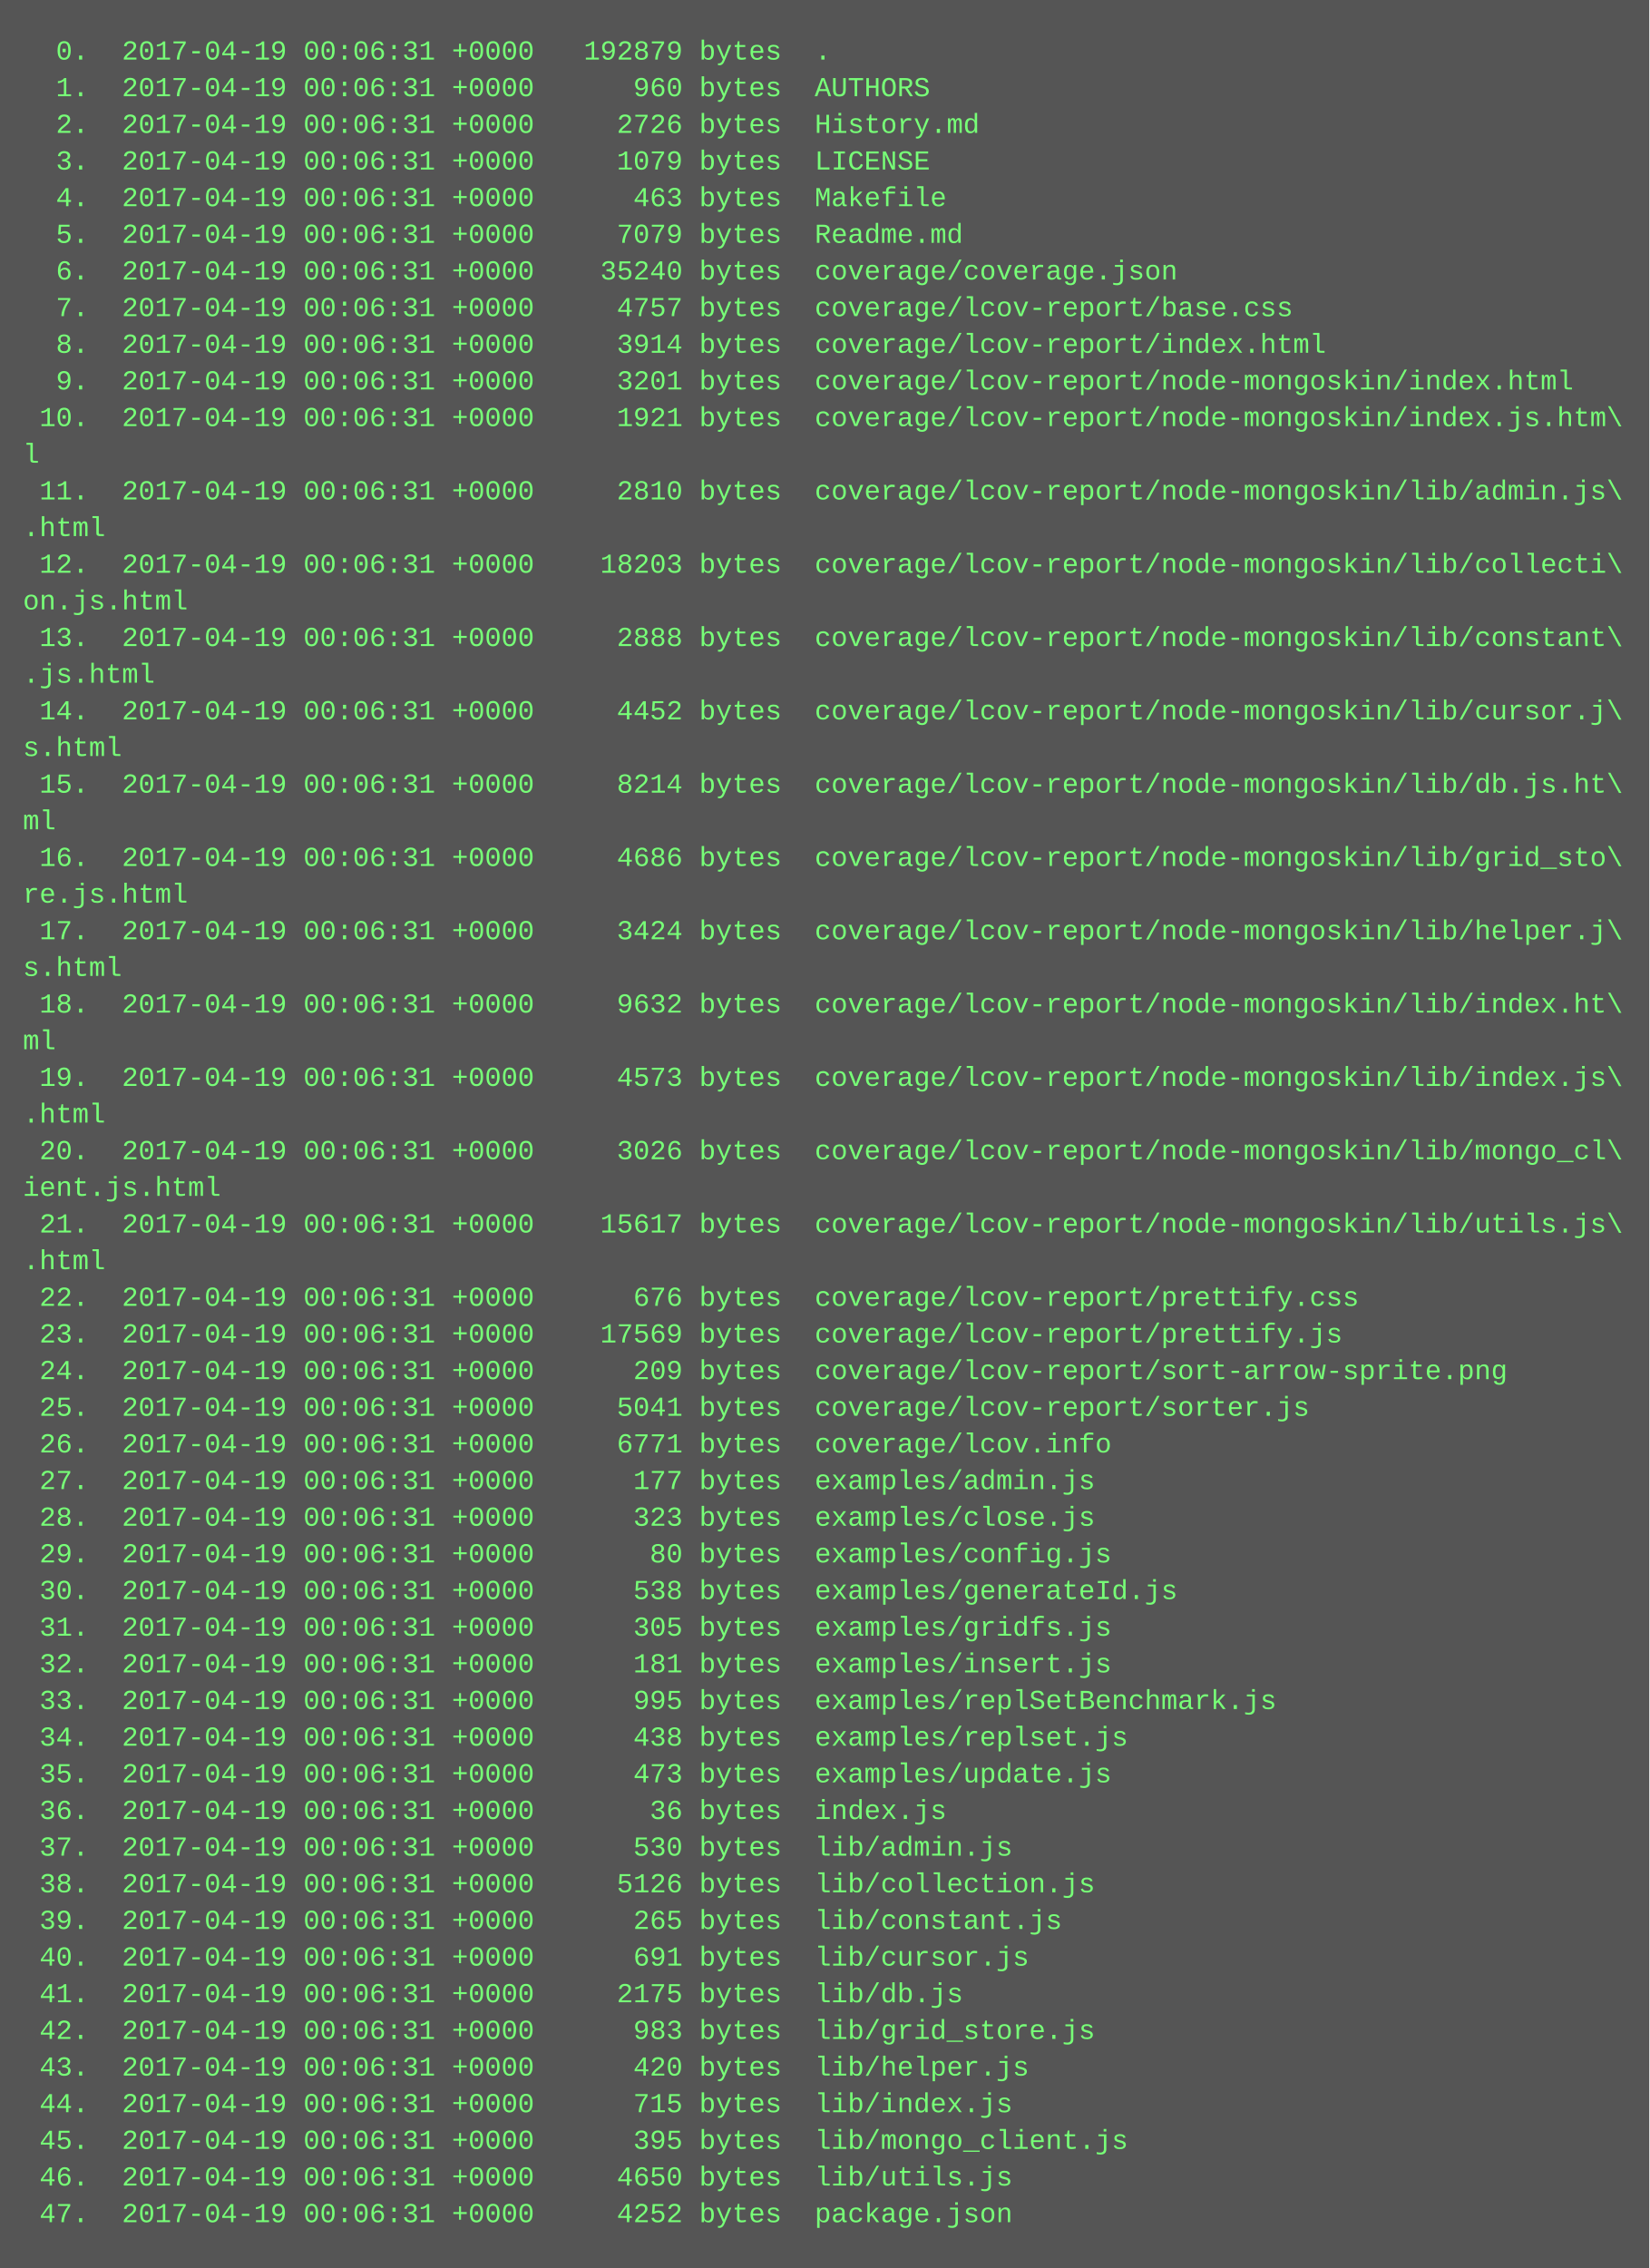
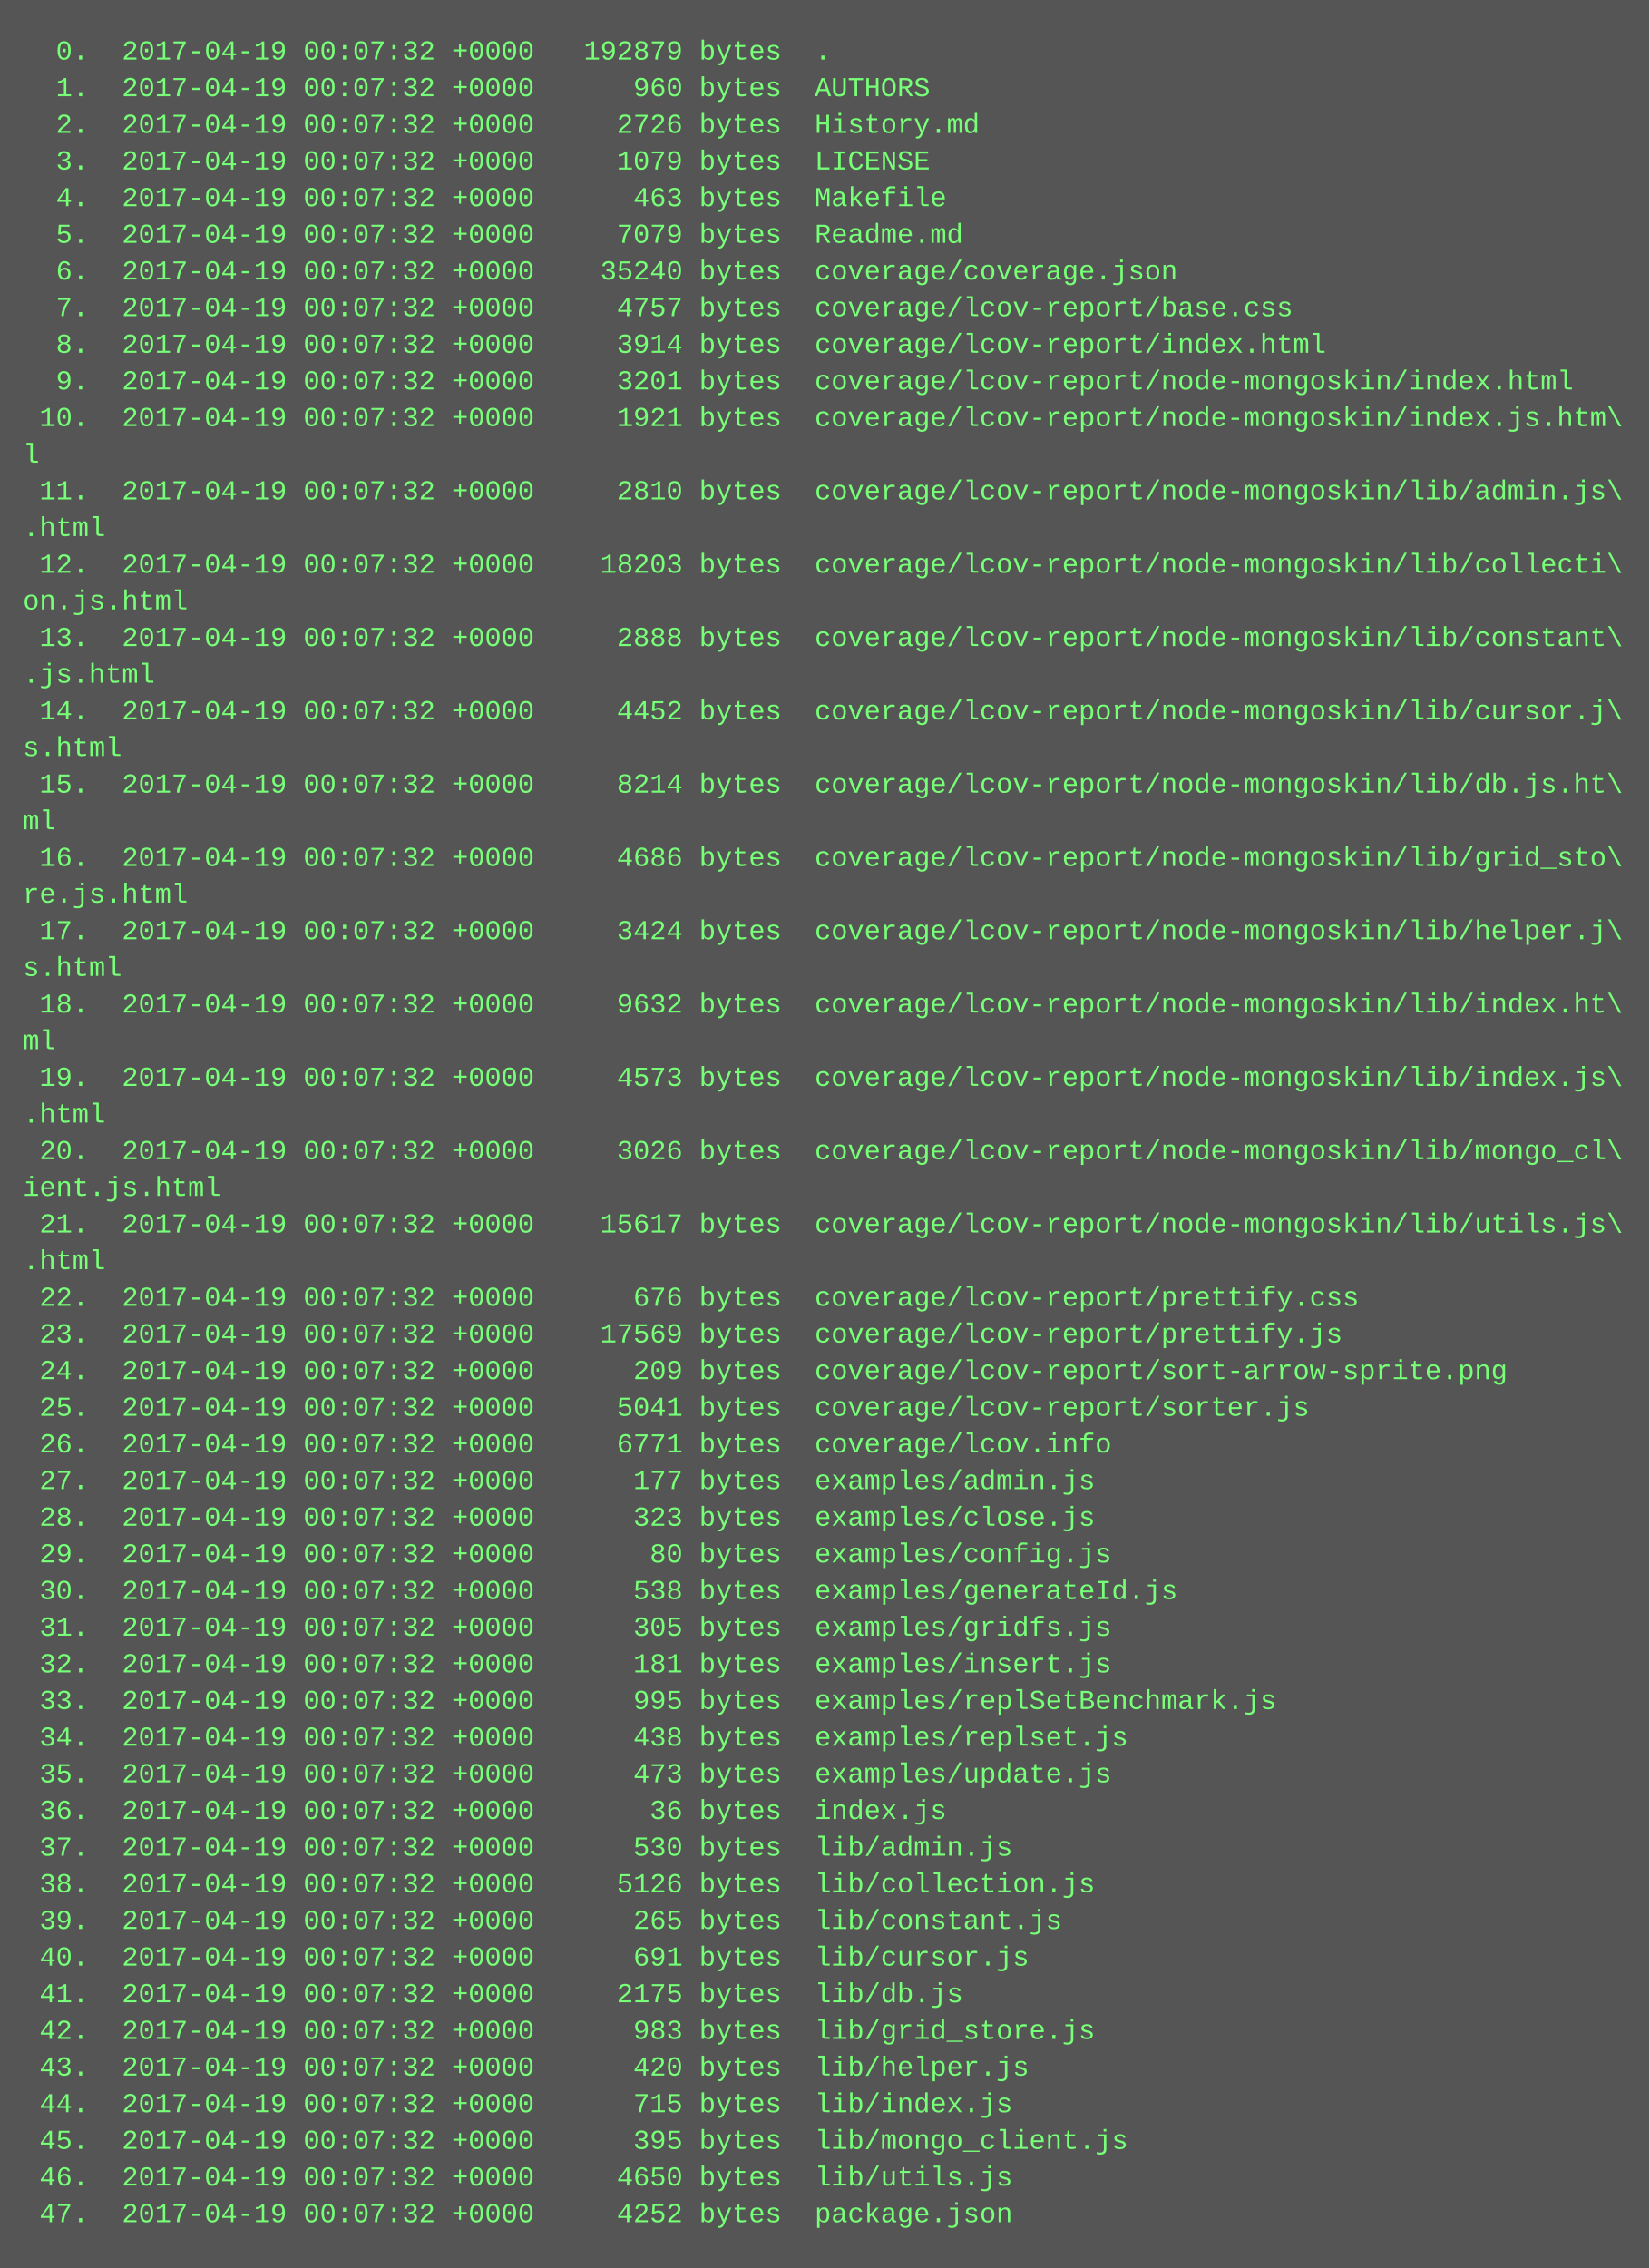
<svg xmlns="http://www.w3.org/2000/svg" height="990" width="720">
  <rect height="990" fill="#555" width="720" />
  <text fill="#7f7" font-family="Courier New" font-size="12" xml:space="preserve">
-     <tspan x="10" y="26">  0.  2017-04-19 00:06:31 +0000   192879 bytes  .</tspan>
-     <tspan x="10" y="42">  1.  2017-04-19 00:06:31 +0000      960 bytes  AUTHORS</tspan>
-     <tspan x="10" y="58">  2.  2017-04-19 00:06:31 +0000     2726 bytes  History.md</tspan>
-     <tspan x="10" y="74">  3.  2017-04-19 00:06:31 +0000     1079 bytes  LICENSE</tspan>
-     <tspan x="10" y="90">  4.  2017-04-19 00:06:31 +0000      463 bytes  Makefile</tspan>
-     <tspan x="10" y="106">  5.  2017-04-19 00:06:31 +0000     7079 bytes  Readme.md</tspan>
-     <tspan x="10" y="122">  6.  2017-04-19 00:06:31 +0000    35240 bytes  coverage/coverage.json</tspan>
-     <tspan x="10" y="138">  7.  2017-04-19 00:06:31 +0000     4757 bytes  coverage/lcov-report/base.css</tspan>
-     <tspan x="10" y="154">  8.  2017-04-19 00:06:31 +0000     3914 bytes  coverage/lcov-report/index.html</tspan>
-     <tspan x="10" y="170">  9.  2017-04-19 00:06:31 +0000     3201 bytes  coverage/lcov-report/node-mongoskin/index.html</tspan>
-     <tspan x="10" y="186"> 10.  2017-04-19 00:06:31 +0000     1921 bytes  coverage/lcov-report/node-mongoskin/index.js.htm\</tspan>
+     <tspan x="10" y="26">  0.  2017-04-19 00:07:32 +0000   192879 bytes  .</tspan>
+     <tspan x="10" y="42">  1.  2017-04-19 00:07:32 +0000      960 bytes  AUTHORS</tspan>
+     <tspan x="10" y="58">  2.  2017-04-19 00:07:32 +0000     2726 bytes  History.md</tspan>
+     <tspan x="10" y="74">  3.  2017-04-19 00:07:32 +0000     1079 bytes  LICENSE</tspan>
+     <tspan x="10" y="90">  4.  2017-04-19 00:07:32 +0000      463 bytes  Makefile</tspan>
+     <tspan x="10" y="106">  5.  2017-04-19 00:07:32 +0000     7079 bytes  Readme.md</tspan>
+     <tspan x="10" y="122">  6.  2017-04-19 00:07:32 +0000    35240 bytes  coverage/coverage.json</tspan>
+     <tspan x="10" y="138">  7.  2017-04-19 00:07:32 +0000     4757 bytes  coverage/lcov-report/base.css</tspan>
+     <tspan x="10" y="154">  8.  2017-04-19 00:07:32 +0000     3914 bytes  coverage/lcov-report/index.html</tspan>
+     <tspan x="10" y="170">  9.  2017-04-19 00:07:32 +0000     3201 bytes  coverage/lcov-report/node-mongoskin/index.html</tspan>
+     <tspan x="10" y="186"> 10.  2017-04-19 00:07:32 +0000     1921 bytes  coverage/lcov-report/node-mongoskin/index.js.htm\</tspan>
    <tspan x="10" y="202">l</tspan>
-     <tspan x="10" y="218"> 11.  2017-04-19 00:06:31 +0000     2810 bytes  coverage/lcov-report/node-mongoskin/lib/admin.js\</tspan>
+     <tspan x="10" y="218"> 11.  2017-04-19 00:07:32 +0000     2810 bytes  coverage/lcov-report/node-mongoskin/lib/admin.js\</tspan>
    <tspan x="10" y="234">.html</tspan>
-     <tspan x="10" y="250"> 12.  2017-04-19 00:06:31 +0000    18203 bytes  coverage/lcov-report/node-mongoskin/lib/collecti\</tspan>
+     <tspan x="10" y="250"> 12.  2017-04-19 00:07:32 +0000    18203 bytes  coverage/lcov-report/node-mongoskin/lib/collecti\</tspan>
    <tspan x="10" y="266">on.js.html</tspan>
-     <tspan x="10" y="282"> 13.  2017-04-19 00:06:31 +0000     2888 bytes  coverage/lcov-report/node-mongoskin/lib/constant\</tspan>
+     <tspan x="10" y="282"> 13.  2017-04-19 00:07:32 +0000     2888 bytes  coverage/lcov-report/node-mongoskin/lib/constant\</tspan>
    <tspan x="10" y="298">.js.html</tspan>
-     <tspan x="10" y="314"> 14.  2017-04-19 00:06:31 +0000     4452 bytes  coverage/lcov-report/node-mongoskin/lib/cursor.j\</tspan>
+     <tspan x="10" y="314"> 14.  2017-04-19 00:07:32 +0000     4452 bytes  coverage/lcov-report/node-mongoskin/lib/cursor.j\</tspan>
    <tspan x="10" y="330">s.html</tspan>
-     <tspan x="10" y="346"> 15.  2017-04-19 00:06:31 +0000     8214 bytes  coverage/lcov-report/node-mongoskin/lib/db.js.ht\</tspan>
+     <tspan x="10" y="346"> 15.  2017-04-19 00:07:32 +0000     8214 bytes  coverage/lcov-report/node-mongoskin/lib/db.js.ht\</tspan>
    <tspan x="10" y="362">ml</tspan>
-     <tspan x="10" y="378"> 16.  2017-04-19 00:06:31 +0000     4686 bytes  coverage/lcov-report/node-mongoskin/lib/grid_sto\</tspan>
+     <tspan x="10" y="378"> 16.  2017-04-19 00:07:32 +0000     4686 bytes  coverage/lcov-report/node-mongoskin/lib/grid_sto\</tspan>
    <tspan x="10" y="394">re.js.html</tspan>
-     <tspan x="10" y="410"> 17.  2017-04-19 00:06:31 +0000     3424 bytes  coverage/lcov-report/node-mongoskin/lib/helper.j\</tspan>
+     <tspan x="10" y="410"> 17.  2017-04-19 00:07:32 +0000     3424 bytes  coverage/lcov-report/node-mongoskin/lib/helper.j\</tspan>
    <tspan x="10" y="426">s.html</tspan>
-     <tspan x="10" y="442"> 18.  2017-04-19 00:06:31 +0000     9632 bytes  coverage/lcov-report/node-mongoskin/lib/index.ht\</tspan>
+     <tspan x="10" y="442"> 18.  2017-04-19 00:07:32 +0000     9632 bytes  coverage/lcov-report/node-mongoskin/lib/index.ht\</tspan>
    <tspan x="10" y="458">ml</tspan>
-     <tspan x="10" y="474"> 19.  2017-04-19 00:06:31 +0000     4573 bytes  coverage/lcov-report/node-mongoskin/lib/index.js\</tspan>
+     <tspan x="10" y="474"> 19.  2017-04-19 00:07:32 +0000     4573 bytes  coverage/lcov-report/node-mongoskin/lib/index.js\</tspan>
    <tspan x="10" y="490">.html</tspan>
-     <tspan x="10" y="506"> 20.  2017-04-19 00:06:31 +0000     3026 bytes  coverage/lcov-report/node-mongoskin/lib/mongo_cl\</tspan>
+     <tspan x="10" y="506"> 20.  2017-04-19 00:07:32 +0000     3026 bytes  coverage/lcov-report/node-mongoskin/lib/mongo_cl\</tspan>
    <tspan x="10" y="522">ient.js.html</tspan>
-     <tspan x="10" y="538"> 21.  2017-04-19 00:06:31 +0000    15617 bytes  coverage/lcov-report/node-mongoskin/lib/utils.js\</tspan>
+     <tspan x="10" y="538"> 21.  2017-04-19 00:07:32 +0000    15617 bytes  coverage/lcov-report/node-mongoskin/lib/utils.js\</tspan>
    <tspan x="10" y="554">.html</tspan>
-     <tspan x="10" y="570"> 22.  2017-04-19 00:06:31 +0000      676 bytes  coverage/lcov-report/prettify.css</tspan>
-     <tspan x="10" y="586"> 23.  2017-04-19 00:06:31 +0000    17569 bytes  coverage/lcov-report/prettify.js</tspan>
-     <tspan x="10" y="602"> 24.  2017-04-19 00:06:31 +0000      209 bytes  coverage/lcov-report/sort-arrow-sprite.png</tspan>
-     <tspan x="10" y="618"> 25.  2017-04-19 00:06:31 +0000     5041 bytes  coverage/lcov-report/sorter.js</tspan>
-     <tspan x="10" y="634"> 26.  2017-04-19 00:06:31 +0000     6771 bytes  coverage/lcov.info</tspan>
-     <tspan x="10" y="650"> 27.  2017-04-19 00:06:31 +0000      177 bytes  examples/admin.js</tspan>
-     <tspan x="10" y="666"> 28.  2017-04-19 00:06:31 +0000      323 bytes  examples/close.js</tspan>
-     <tspan x="10" y="682"> 29.  2017-04-19 00:06:31 +0000       80 bytes  examples/config.js</tspan>
-     <tspan x="10" y="698"> 30.  2017-04-19 00:06:31 +0000      538 bytes  examples/generateId.js</tspan>
-     <tspan x="10" y="714"> 31.  2017-04-19 00:06:31 +0000      305 bytes  examples/gridfs.js</tspan>
-     <tspan x="10" y="730"> 32.  2017-04-19 00:06:31 +0000      181 bytes  examples/insert.js</tspan>
-     <tspan x="10" y="746"> 33.  2017-04-19 00:06:31 +0000      995 bytes  examples/replSetBenchmark.js</tspan>
-     <tspan x="10" y="762"> 34.  2017-04-19 00:06:31 +0000      438 bytes  examples/replset.js</tspan>
-     <tspan x="10" y="778"> 35.  2017-04-19 00:06:31 +0000      473 bytes  examples/update.js</tspan>
-     <tspan x="10" y="794"> 36.  2017-04-19 00:06:31 +0000       36 bytes  index.js</tspan>
-     <tspan x="10" y="810"> 37.  2017-04-19 00:06:31 +0000      530 bytes  lib/admin.js</tspan>
-     <tspan x="10" y="826"> 38.  2017-04-19 00:06:31 +0000     5126 bytes  lib/collection.js</tspan>
-     <tspan x="10" y="842"> 39.  2017-04-19 00:06:31 +0000      265 bytes  lib/constant.js</tspan>
-     <tspan x="10" y="858"> 40.  2017-04-19 00:06:31 +0000      691 bytes  lib/cursor.js</tspan>
-     <tspan x="10" y="874"> 41.  2017-04-19 00:06:31 +0000     2175 bytes  lib/db.js</tspan>
-     <tspan x="10" y="890"> 42.  2017-04-19 00:06:31 +0000      983 bytes  lib/grid_store.js</tspan>
-     <tspan x="10" y="906"> 43.  2017-04-19 00:06:31 +0000      420 bytes  lib/helper.js</tspan>
-     <tspan x="10" y="922"> 44.  2017-04-19 00:06:31 +0000      715 bytes  lib/index.js</tspan>
-     <tspan x="10" y="938"> 45.  2017-04-19 00:06:31 +0000      395 bytes  lib/mongo_client.js</tspan>
-     <tspan x="10" y="954"> 46.  2017-04-19 00:06:31 +0000     4650 bytes  lib/utils.js</tspan>
-     <tspan x="10" y="970"> 47.  2017-04-19 00:06:31 +0000     4252 bytes  package.json</tspan>
+     <tspan x="10" y="570"> 22.  2017-04-19 00:07:32 +0000      676 bytes  coverage/lcov-report/prettify.css</tspan>
+     <tspan x="10" y="586"> 23.  2017-04-19 00:07:32 +0000    17569 bytes  coverage/lcov-report/prettify.js</tspan>
+     <tspan x="10" y="602"> 24.  2017-04-19 00:07:32 +0000      209 bytes  coverage/lcov-report/sort-arrow-sprite.png</tspan>
+     <tspan x="10" y="618"> 25.  2017-04-19 00:07:32 +0000     5041 bytes  coverage/lcov-report/sorter.js</tspan>
+     <tspan x="10" y="634"> 26.  2017-04-19 00:07:32 +0000     6771 bytes  coverage/lcov.info</tspan>
+     <tspan x="10" y="650"> 27.  2017-04-19 00:07:32 +0000      177 bytes  examples/admin.js</tspan>
+     <tspan x="10" y="666"> 28.  2017-04-19 00:07:32 +0000      323 bytes  examples/close.js</tspan>
+     <tspan x="10" y="682"> 29.  2017-04-19 00:07:32 +0000       80 bytes  examples/config.js</tspan>
+     <tspan x="10" y="698"> 30.  2017-04-19 00:07:32 +0000      538 bytes  examples/generateId.js</tspan>
+     <tspan x="10" y="714"> 31.  2017-04-19 00:07:32 +0000      305 bytes  examples/gridfs.js</tspan>
+     <tspan x="10" y="730"> 32.  2017-04-19 00:07:32 +0000      181 bytes  examples/insert.js</tspan>
+     <tspan x="10" y="746"> 33.  2017-04-19 00:07:32 +0000      995 bytes  examples/replSetBenchmark.js</tspan>
+     <tspan x="10" y="762"> 34.  2017-04-19 00:07:32 +0000      438 bytes  examples/replset.js</tspan>
+     <tspan x="10" y="778"> 35.  2017-04-19 00:07:32 +0000      473 bytes  examples/update.js</tspan>
+     <tspan x="10" y="794"> 36.  2017-04-19 00:07:32 +0000       36 bytes  index.js</tspan>
+     <tspan x="10" y="810"> 37.  2017-04-19 00:07:32 +0000      530 bytes  lib/admin.js</tspan>
+     <tspan x="10" y="826"> 38.  2017-04-19 00:07:32 +0000     5126 bytes  lib/collection.js</tspan>
+     <tspan x="10" y="842"> 39.  2017-04-19 00:07:32 +0000      265 bytes  lib/constant.js</tspan>
+     <tspan x="10" y="858"> 40.  2017-04-19 00:07:32 +0000      691 bytes  lib/cursor.js</tspan>
+     <tspan x="10" y="874"> 41.  2017-04-19 00:07:32 +0000     2175 bytes  lib/db.js</tspan>
+     <tspan x="10" y="890"> 42.  2017-04-19 00:07:32 +0000      983 bytes  lib/grid_store.js</tspan>
+     <tspan x="10" y="906"> 43.  2017-04-19 00:07:32 +0000      420 bytes  lib/helper.js</tspan>
+     <tspan x="10" y="922"> 44.  2017-04-19 00:07:32 +0000      715 bytes  lib/index.js</tspan>
+     <tspan x="10" y="938"> 45.  2017-04-19 00:07:32 +0000      395 bytes  lib/mongo_client.js</tspan>
+     <tspan x="10" y="954"> 46.  2017-04-19 00:07:32 +0000     4650 bytes  lib/utils.js</tspan>
+     <tspan x="10" y="970"> 47.  2017-04-19 00:07:32 +0000     4252 bytes  package.json</tspan>
  </text>
</svg>
